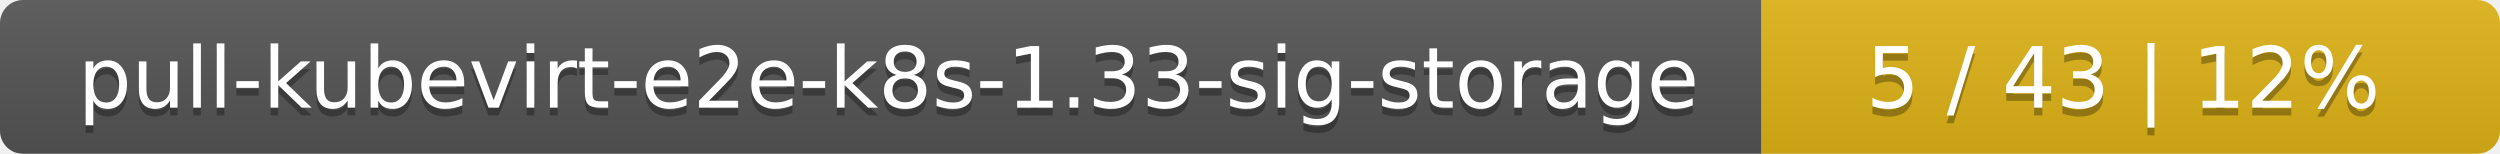
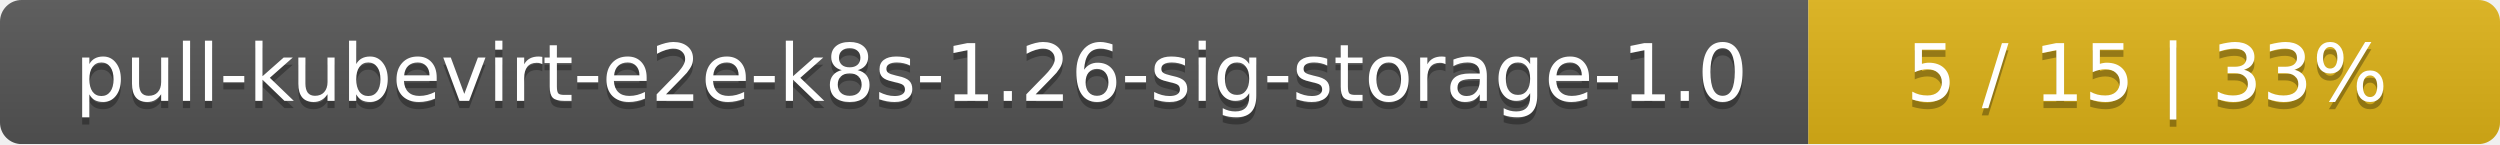
- <svg xmlns="http://www.w3.org/2000/svg" width="325" height="20">
+ <svg xmlns="http://www.w3.org/2000/svg" width="347" height="20">
  <linearGradient id="smooth" x2="0" y2="100%">
    <stop offset="0" stop-color="#bbb" stop-opacity=".1" />
    <stop offset="1" stop-opacity=".1" />
  </linearGradient>
  <mask id="round">
-     <rect width="325" height="20" rx="3" fill="#fff" />
+     <rect width="347" height="20" rx="3" fill="#fff" />
  </mask>
  <g mask="url(#round)">
-     <rect width="229" height="20" fill="#555" />
-     <rect x="229" width="96" height="20" fill="#dfb317" />
-     <rect width="325" height="20" fill="url(#smooth)" />
+     <rect width="251" height="20" fill="#555" />
+     <rect x="251" width="96" height="20" fill="#dfb317" />
+     <rect width="347" height="20" fill="url(#smooth)" />
  </g>
  <g fill="#fff" text-anchor="middle" font-family="DejaVu Sans,Verdana,Geneva,sans-serif" font-size="11">
-     <text x="115.5" y="15" fill="#010101" fill-opacity=".3">pull-kubevirt-e2e-k8s-1.33-sig-storage</text>
-     <text x="115.5" y="14">pull-kubevirt-e2e-k8s-1.33-sig-storage</text>
-     <text x="276" y="15" fill="#010101" fill-opacity=".3">5 / 43    |    12%</text>
-     <text x="276" y="14">5 / 43    |    12%</text>
+     <text x="126.5" y="15" fill="#010101" fill-opacity=".3">pull-kubevirt-e2e-k8s-1.26-sig-storage-1.0</text>
+     <text x="126.5" y="14">pull-kubevirt-e2e-k8s-1.26-sig-storage-1.0</text>
+     <text x="298" y="15" fill="#010101" fill-opacity=".3">5 / 15    |    33%</text>
+     <text x="298" y="14">5 / 15    |    33%</text>
  </g>
</svg>
